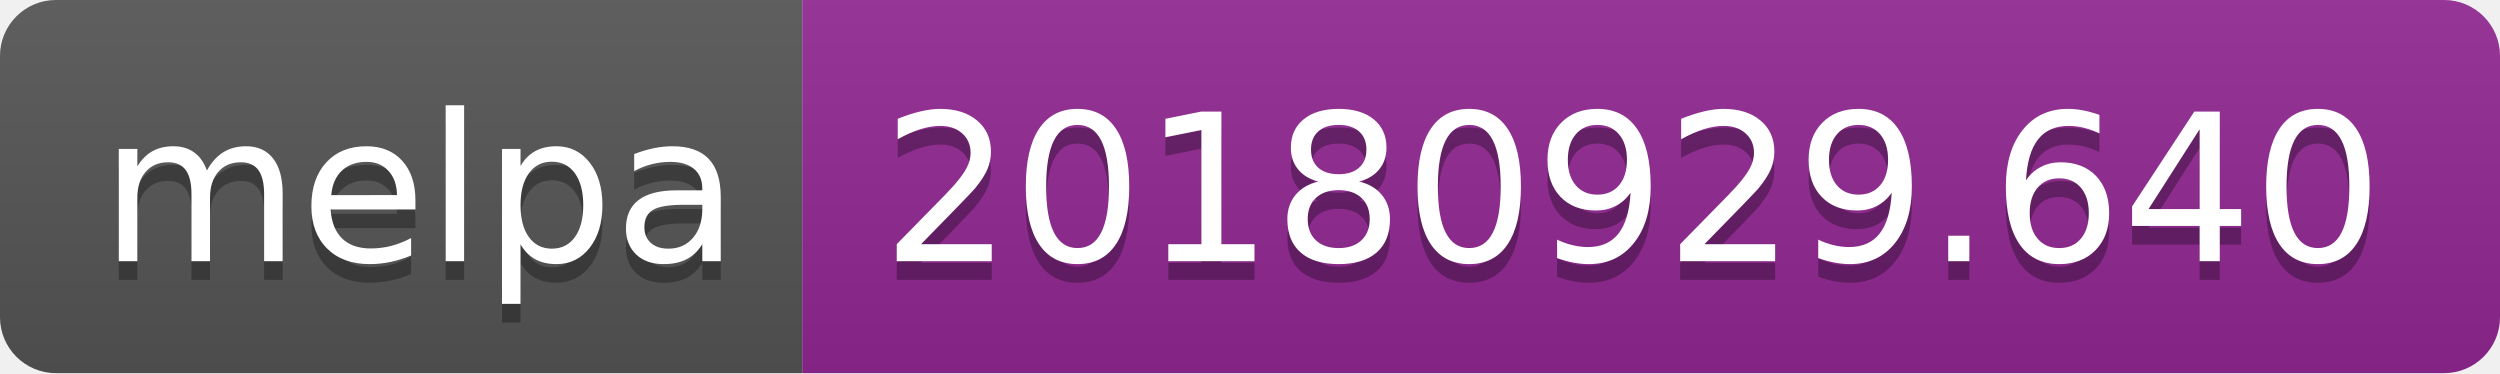
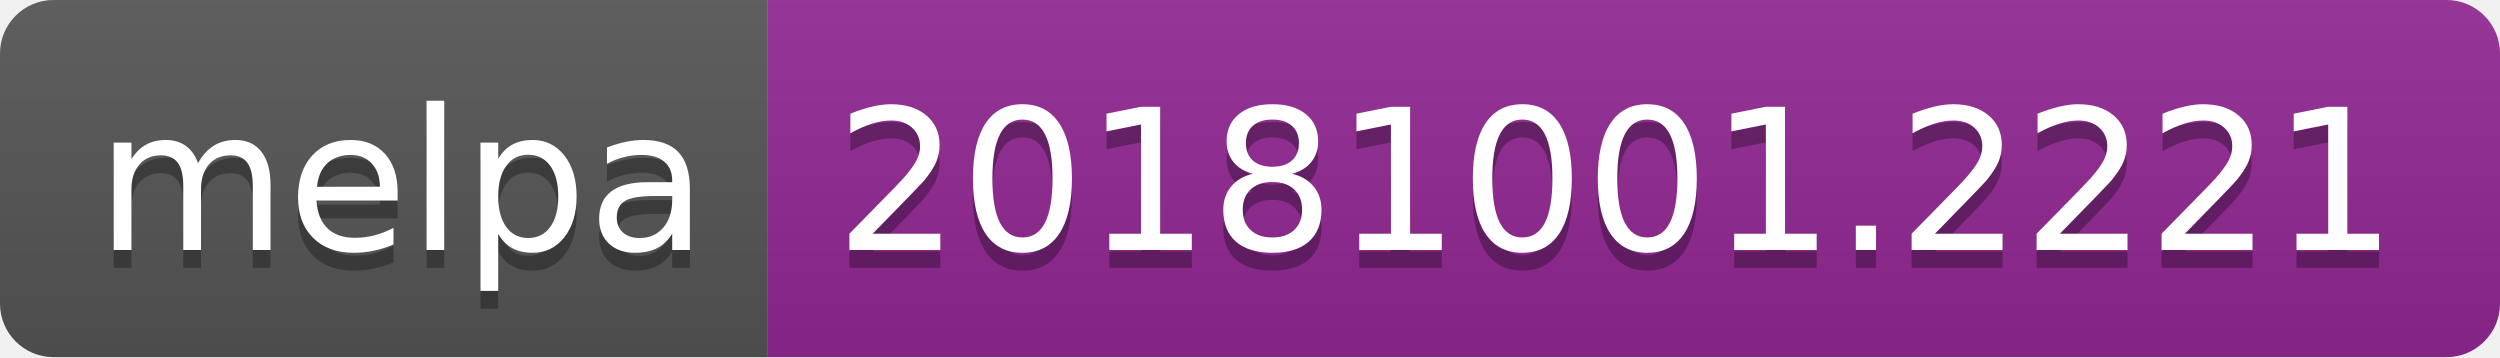
- <svg xmlns="http://www.w3.org/2000/svg" width="134" height="20">
+ <svg xmlns="http://www.w3.org/2000/svg" width="140" height="20">
  <linearGradient id="b" x2="0" y2="100%">
    <stop offset="0" stop-color="#bbb" stop-opacity=".1" />
    <stop offset="1" stop-opacity=".1" />
  </linearGradient>
  <clipPath id="a">
-     <rect width="134" height="20" rx="3" fill="#fff" />
+     <rect width="140" height="20" rx="3" fill="#fff" />
  </clipPath>
  <g clip-path="url(#a)">
    <path fill="#555" d="M0 0h43v20H0z" />
-     <path fill="#922793" d="M43 0h91v20H43z" />
-     <path fill="url(#b)" d="M0 0h134v20H0z" />
+     <path fill="#922793" d="M43 0h97v20H43z" />
+     <path fill="url(#b)" d="M0 0h140v20H0z" />
  </g>
  <g fill="#fff" text-anchor="middle" font-family="DejaVu Sans,Verdana,Geneva,sans-serif" font-size="110">
    <text x="225" y="150" fill="#010101" fill-opacity=".3" transform="scale(.1)" textLength="330">melpa</text>
    <text x="225" y="140" transform="scale(.1)" textLength="330">melpa</text>
-     <text x="875" y="150" fill="#010101" fill-opacity=".3" transform="scale(.1)" textLength="810">20180929.640</text>
-     <text x="875" y="140" transform="scale(.1)" textLength="810">20180929.640</text>
+     <text x="905" y="150" fill="#010101" fill-opacity=".3" transform="scale(.1)" textLength="870">20181001.2221</text>
+     <text x="905" y="140" transform="scale(.1)" textLength="870">20181001.2221</text>
  </g>
</svg>
